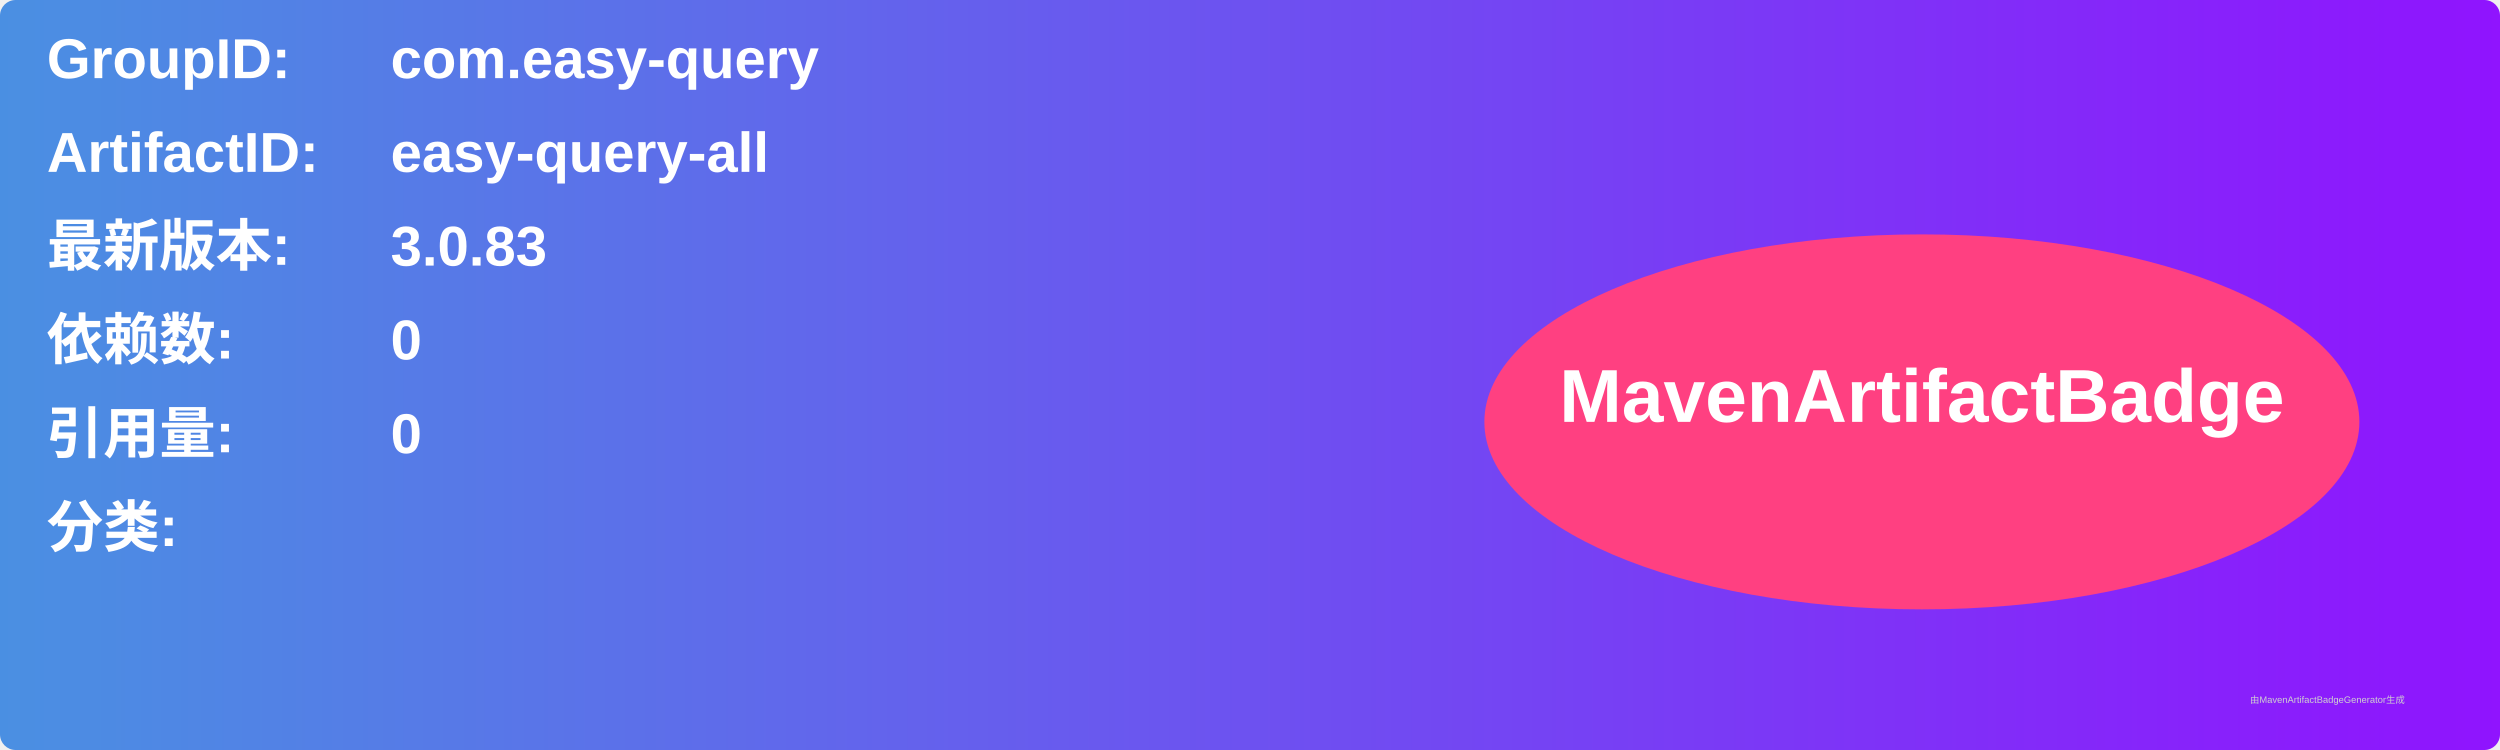
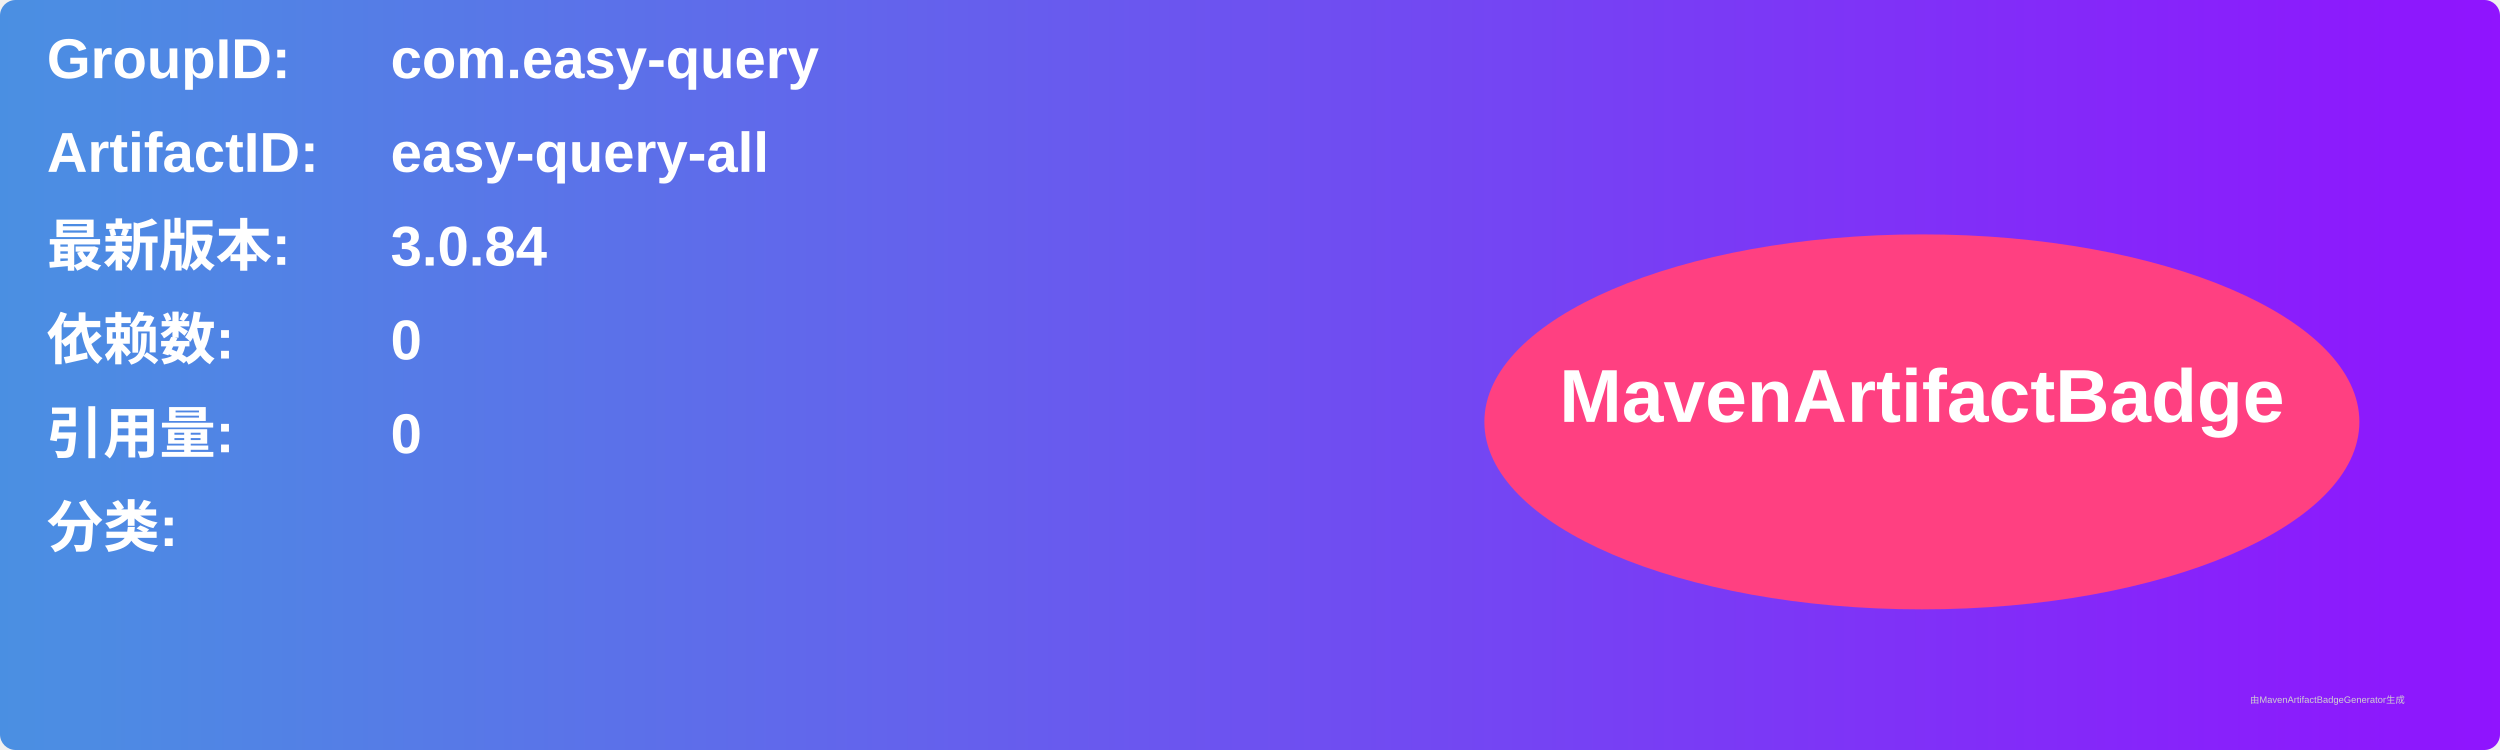
<svg xmlns="http://www.w3.org/2000/svg" width="800" height="240" viewBox="0 0 800 240">
  <linearGradient id="grad" x1="0%" y1="0%" x2="100%" y2="0%">
    <stop offset="0%" stop-color="#4a90e2" />
    <stop offset="100%" stop-color="#9013fe" />
  </linearGradient>
  <rect width="100%" height="100%" rx="5" ry="5" fill="url(#grad)" />
  <g transform="translate(15, 15)">
    <text x="0" y="10" font-family="Arial" font-size="18" fill="white" font-weight="bold" width="260">GroupID:</text>
    <text x="110" y="10" font-family="Arial" font-size="18" fill="white" font-weight="bold" width="460">com.easy-query</text>
    <text x="0" y="40" font-family="Arial" font-size="18" fill="white" font-weight="bold" width="260">ArtifactID:</text>
    <text x="110" y="40" font-family="Arial" font-size="18" fill="white" font-weight="bold" width="460">easy-query-all</text>
    <text x="0" y="70" font-family="Arial" font-size="18" fill="white" font-weight="bold">最新版本:</text>
    <text x="110" y="70" font-family="Arial" font-size="18" fill="white" font-weight="bold">
-       <tspan font-weight="bold">3.0.83</tspan>
+       <tspan font-weight="bold">3.0.84</tspan>
    </text>
    <text x="0" y="100" font-family="Arial" font-size="18" fill="white" font-weight="bold">依赖数: </text>
    <text x="110" y="100" font-family="Arial" font-size="18" fill="white">
      <tspan font-weight="bold">0</tspan>
    </text>
    <text x="0" y="130" font-family="Arial" font-size="18" fill="white" font-weight="bold">引用量: </text>
    <text x="110" y="130" font-family="Arial" font-size="18" fill="white">
      <tspan font-weight="bold">0</tspan>
    </text>
    <text x="0" y="160" font-family="Arial" font-size="18" fill="white" font-weight="bold">分类:</text>
    <text x="10" y="190" font-family="Arial" font-size="10" fill="white">
      <tspan font-weight="bold" />
    </text>
    <ellipse cx="600" cy="120" rx="140" ry="60" fill="#ff4081" />
    <text x="600" y="120" text-anchor="middle" font-family="Arial" font-size="24" fill="white" font-weight="bold">MavenArtifactBadge</text>
  </g>
  <text x="720" y="225" font-family="Arial" font-size="3" fill="#d0d0d0">由MavenArtifactBadgeGenerator生成</text>
</svg>
